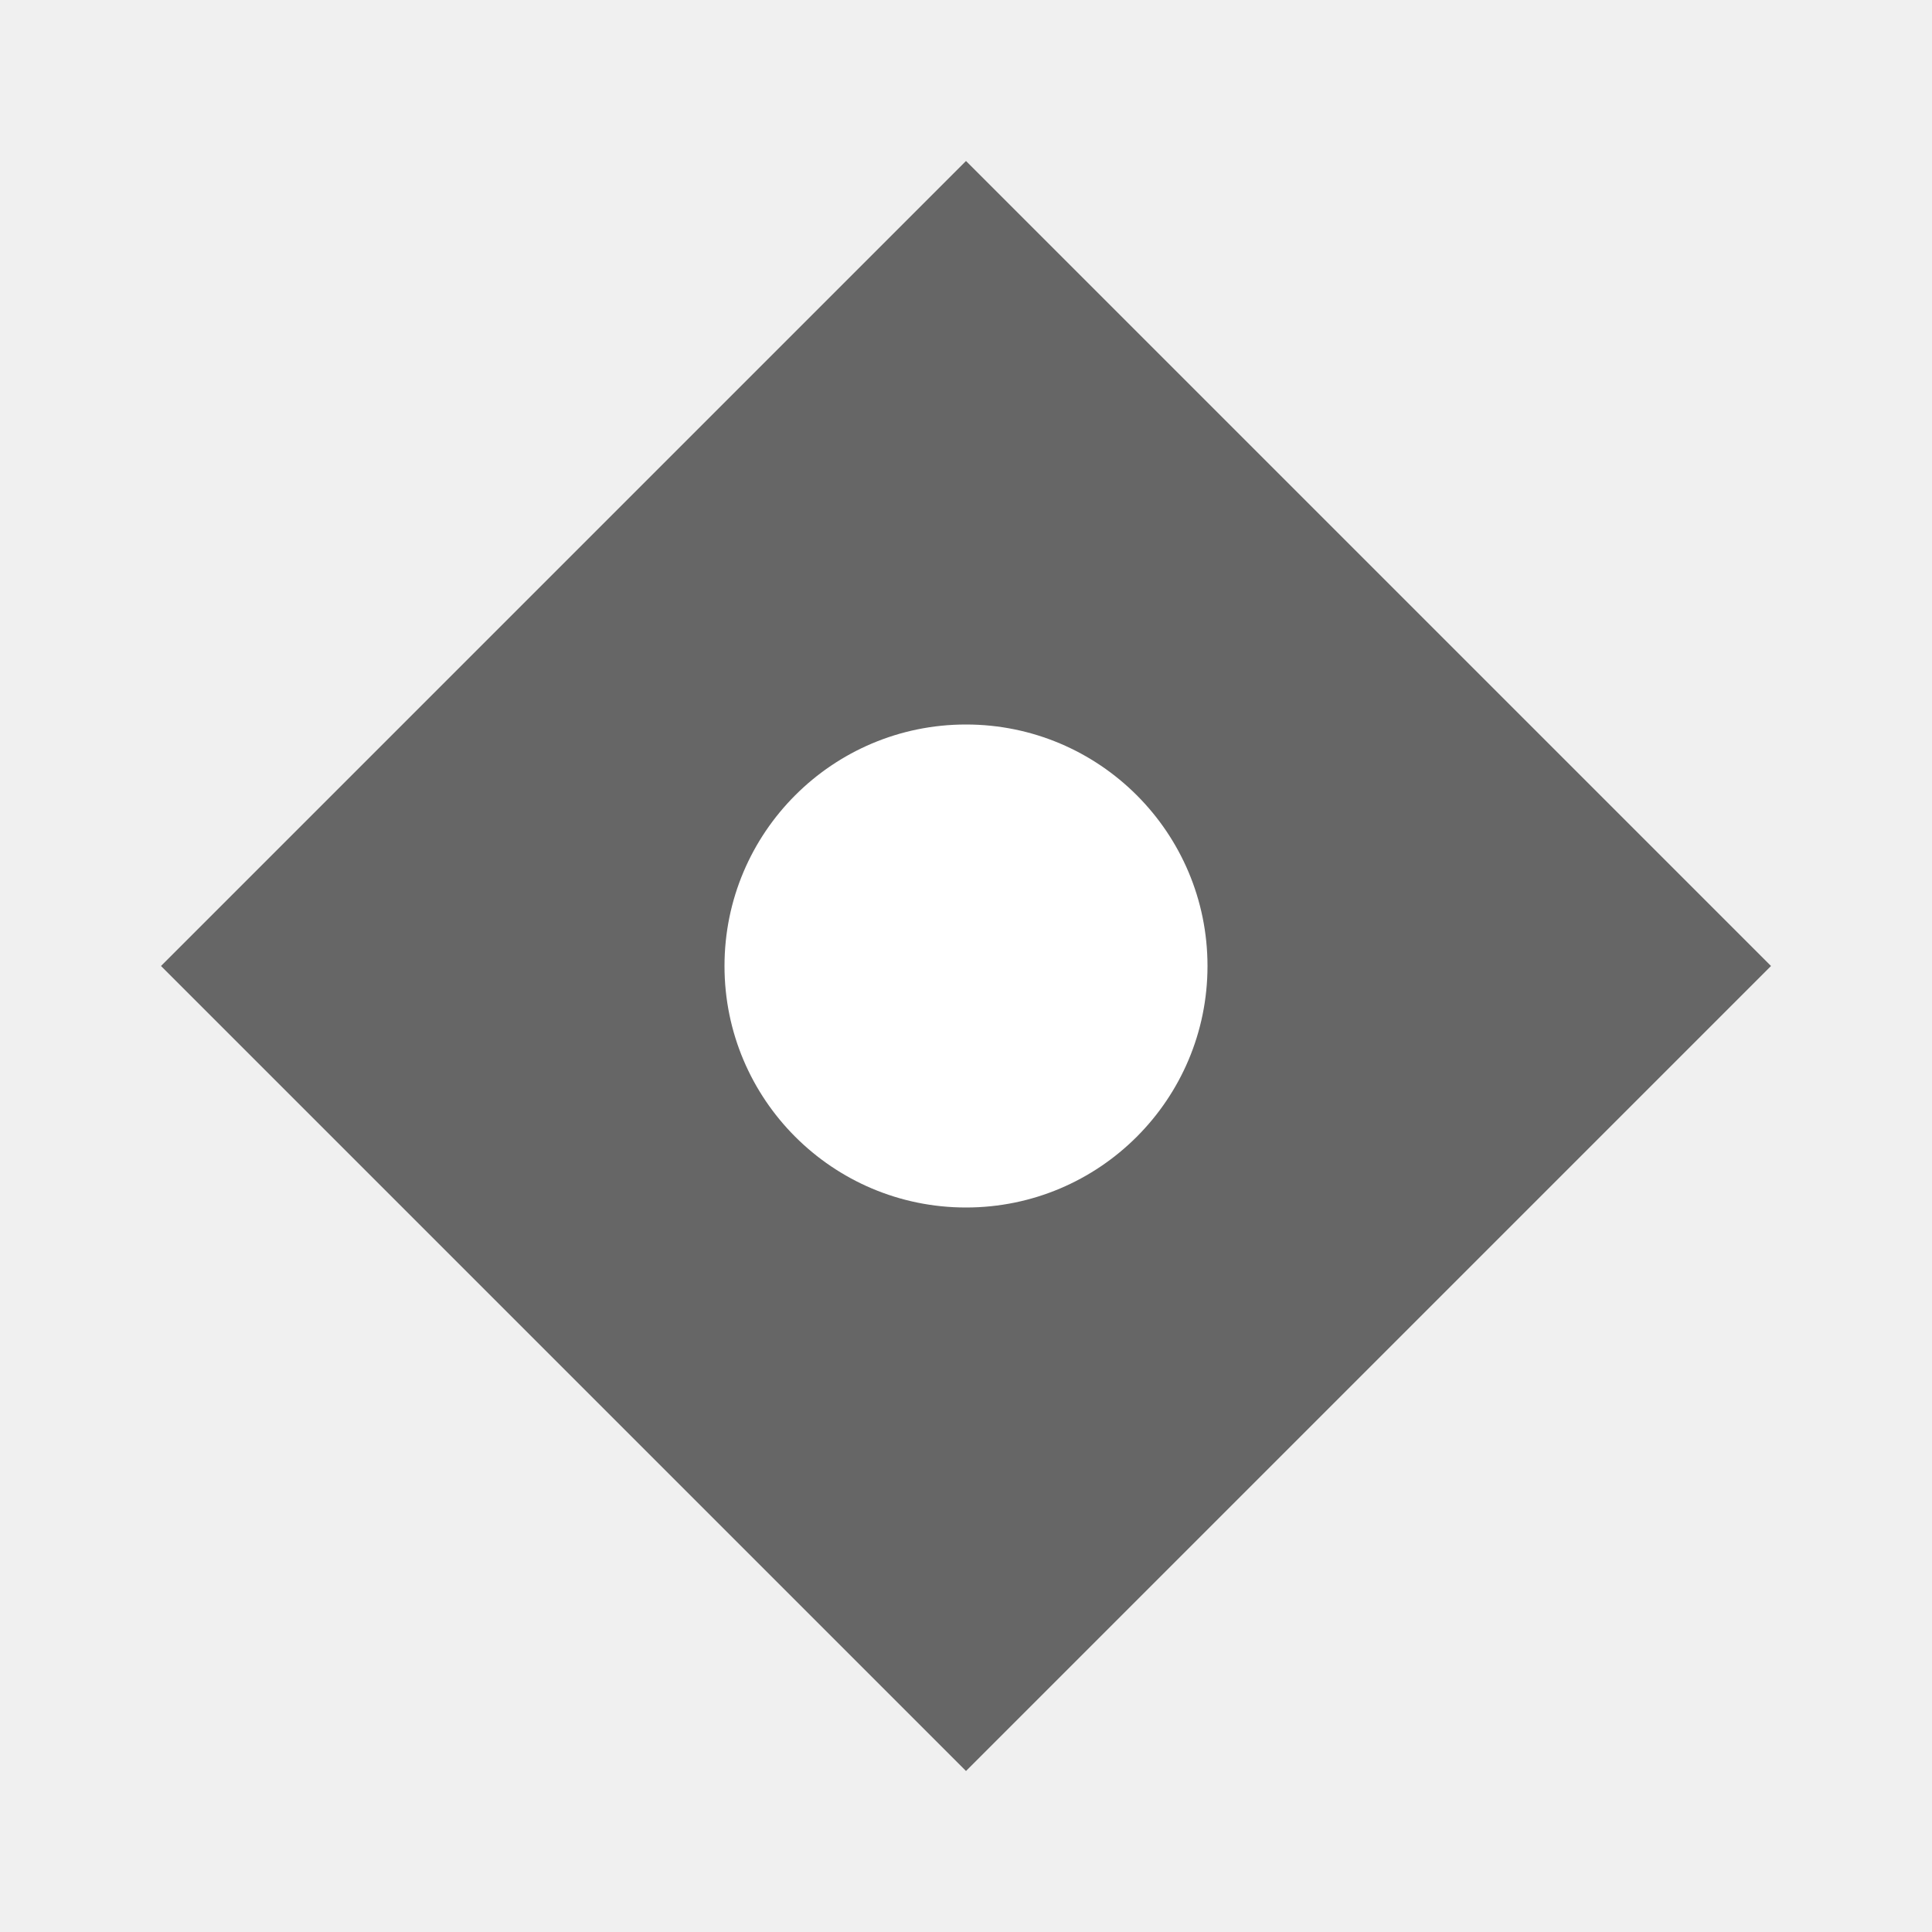
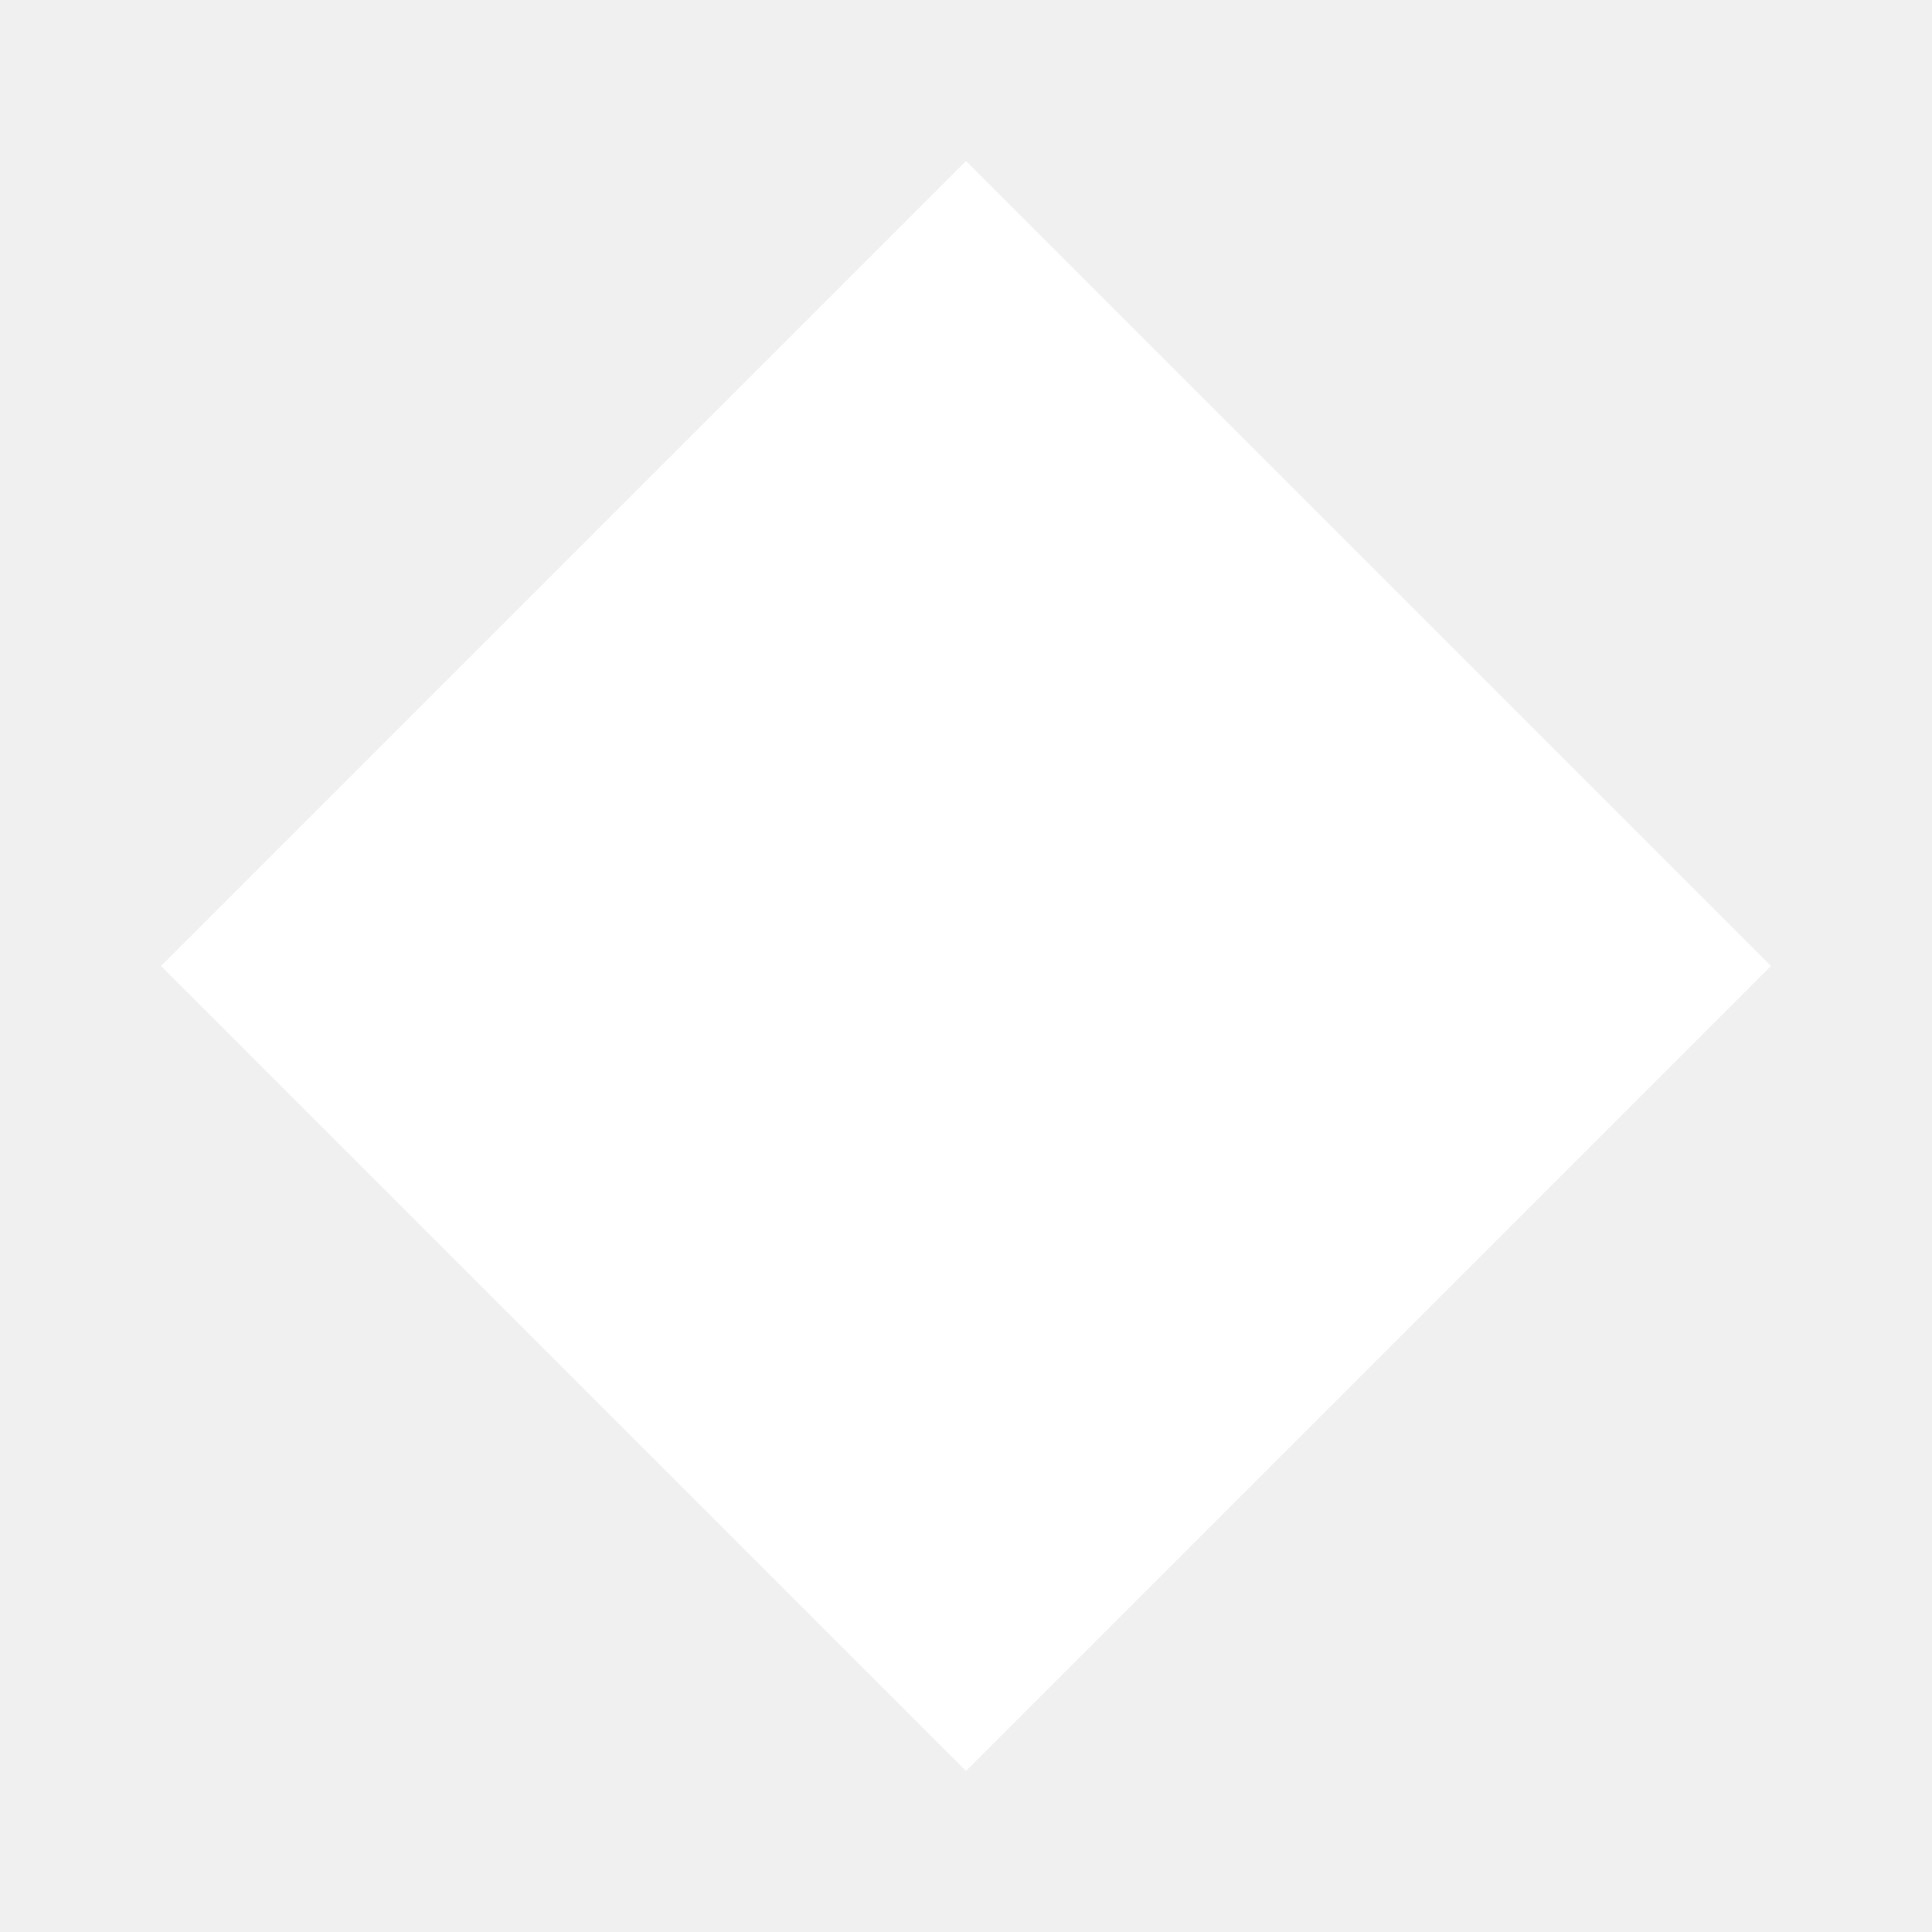
<svg xmlns="http://www.w3.org/2000/svg" viewBox="0 0 48 48">
-   <path d="M24 4L44 24L24 44L4 24Z" fill="#666" />
+   <path d="M24 4L44 24L24 44L4 24Z" fill="#fff" />
  <circle cx="24" cy="24" r="6" fill="#fff" />
</svg>
